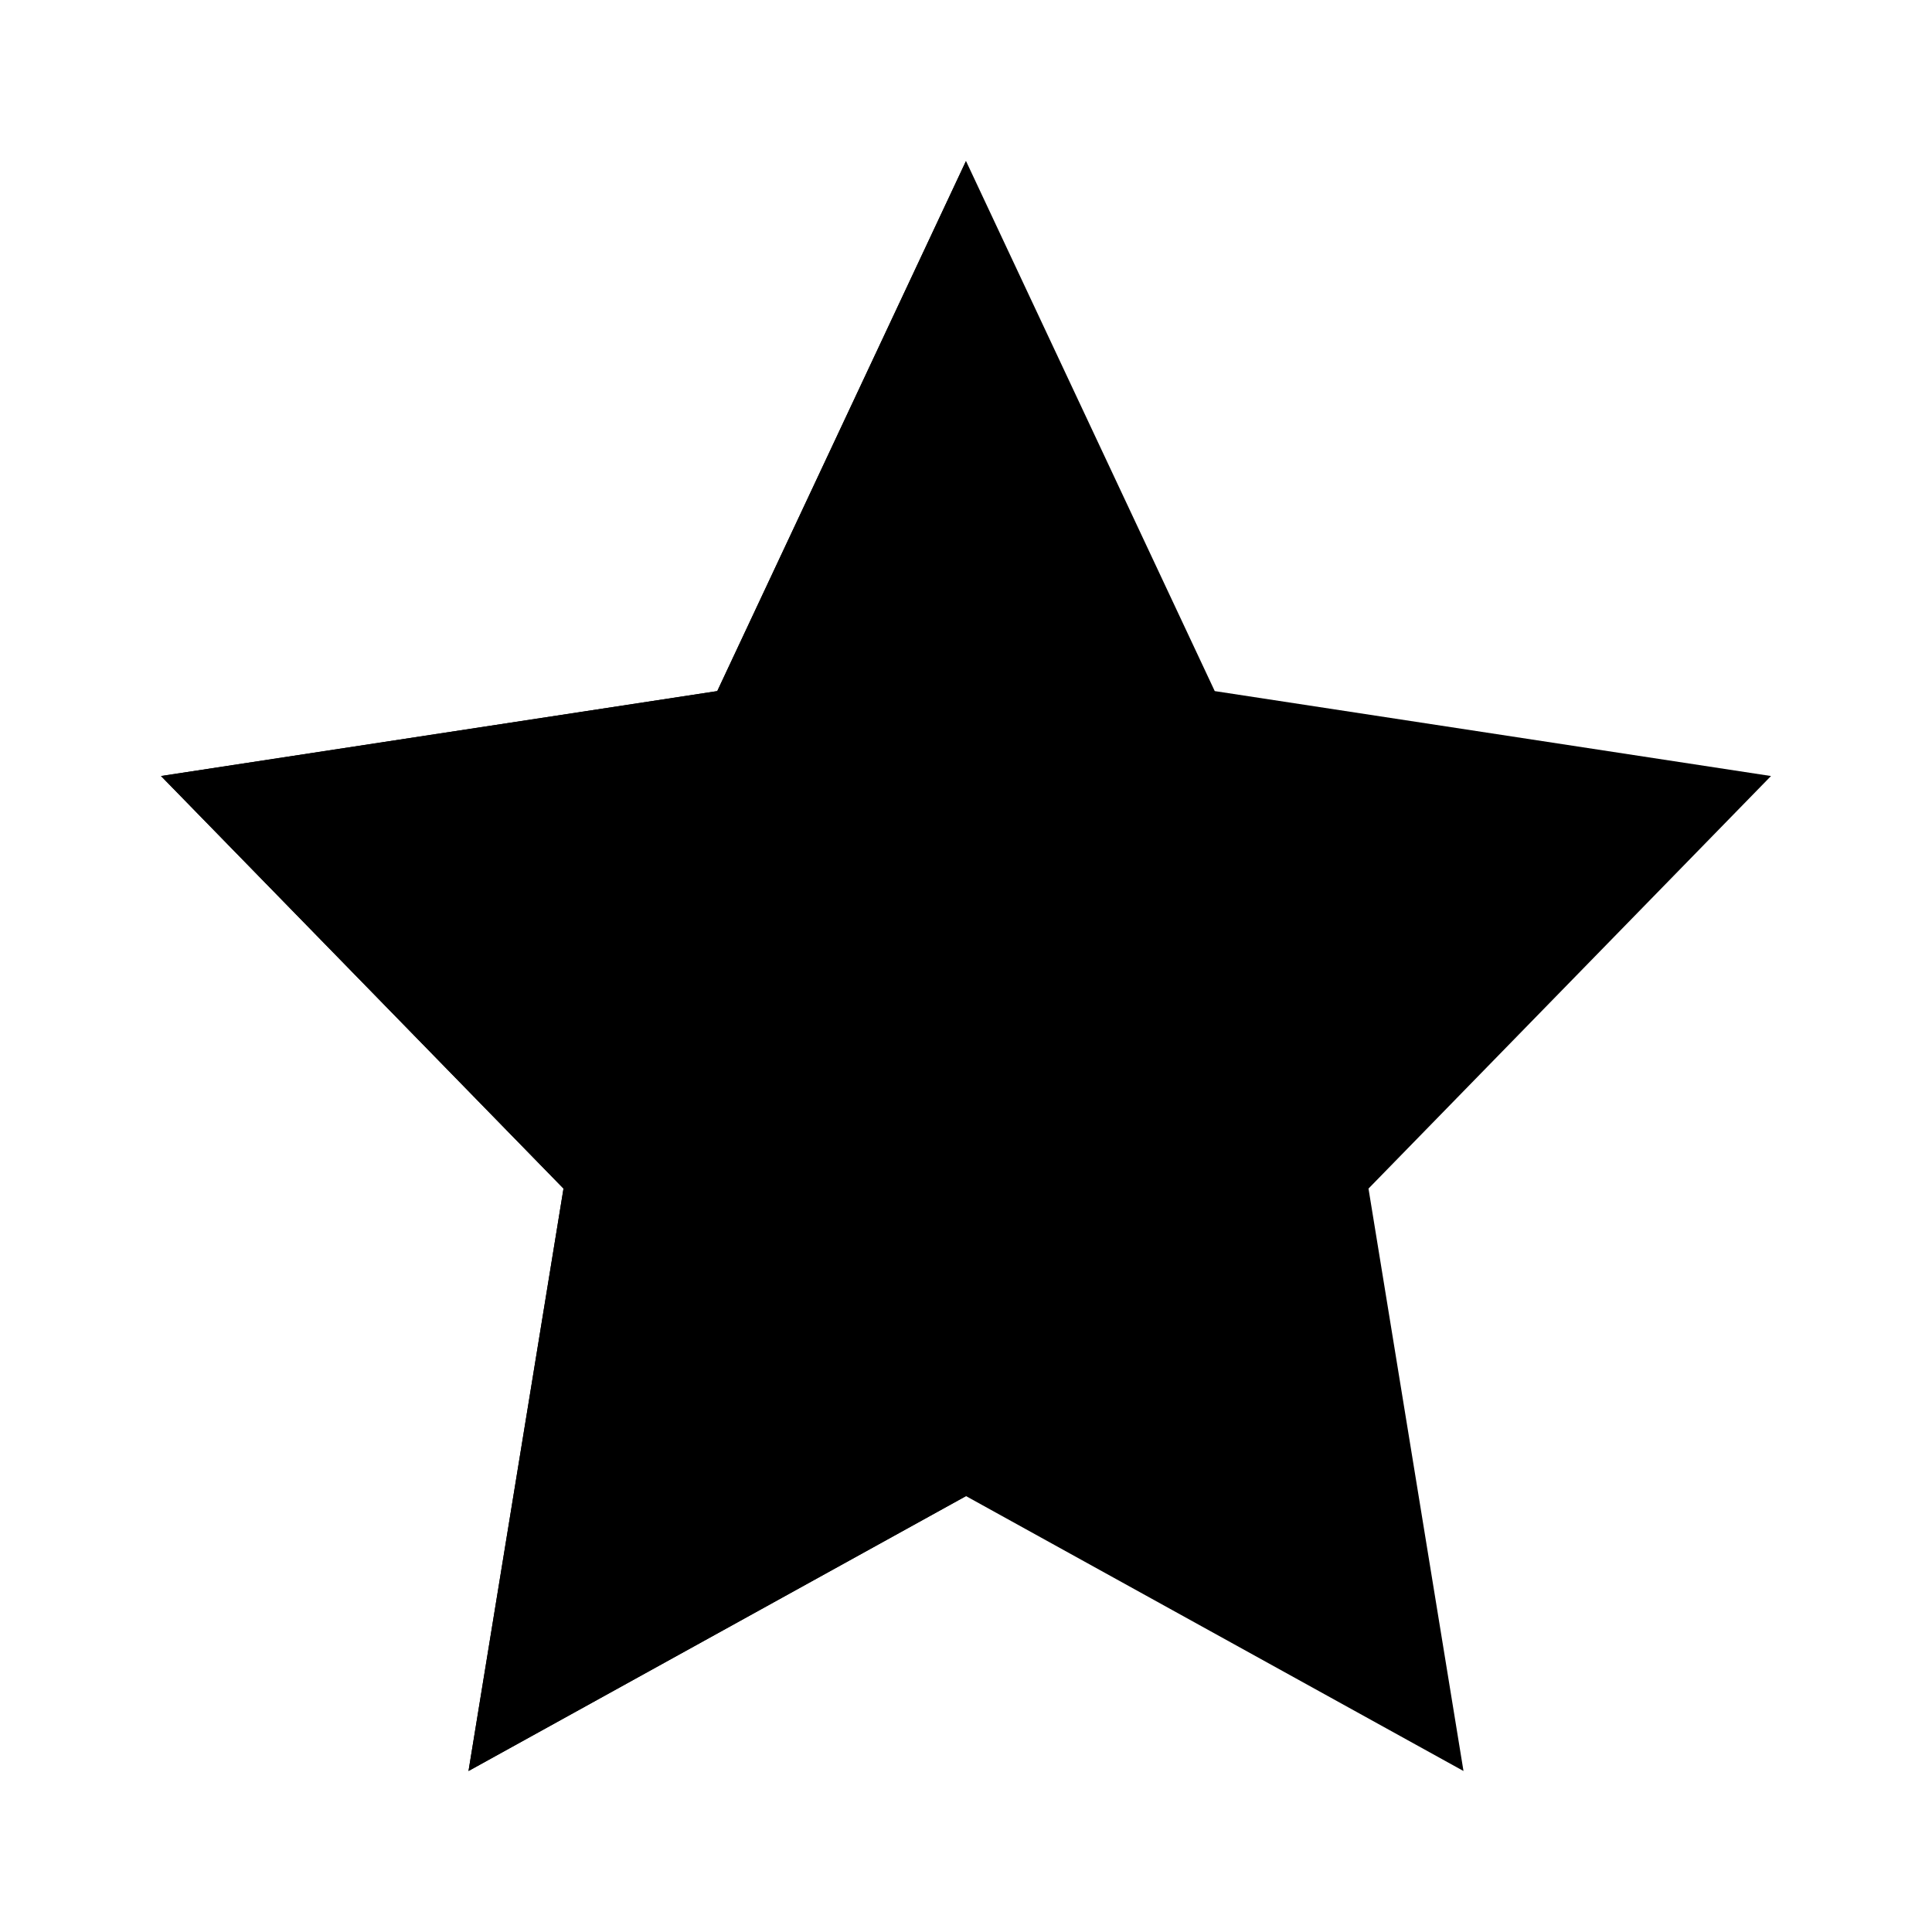
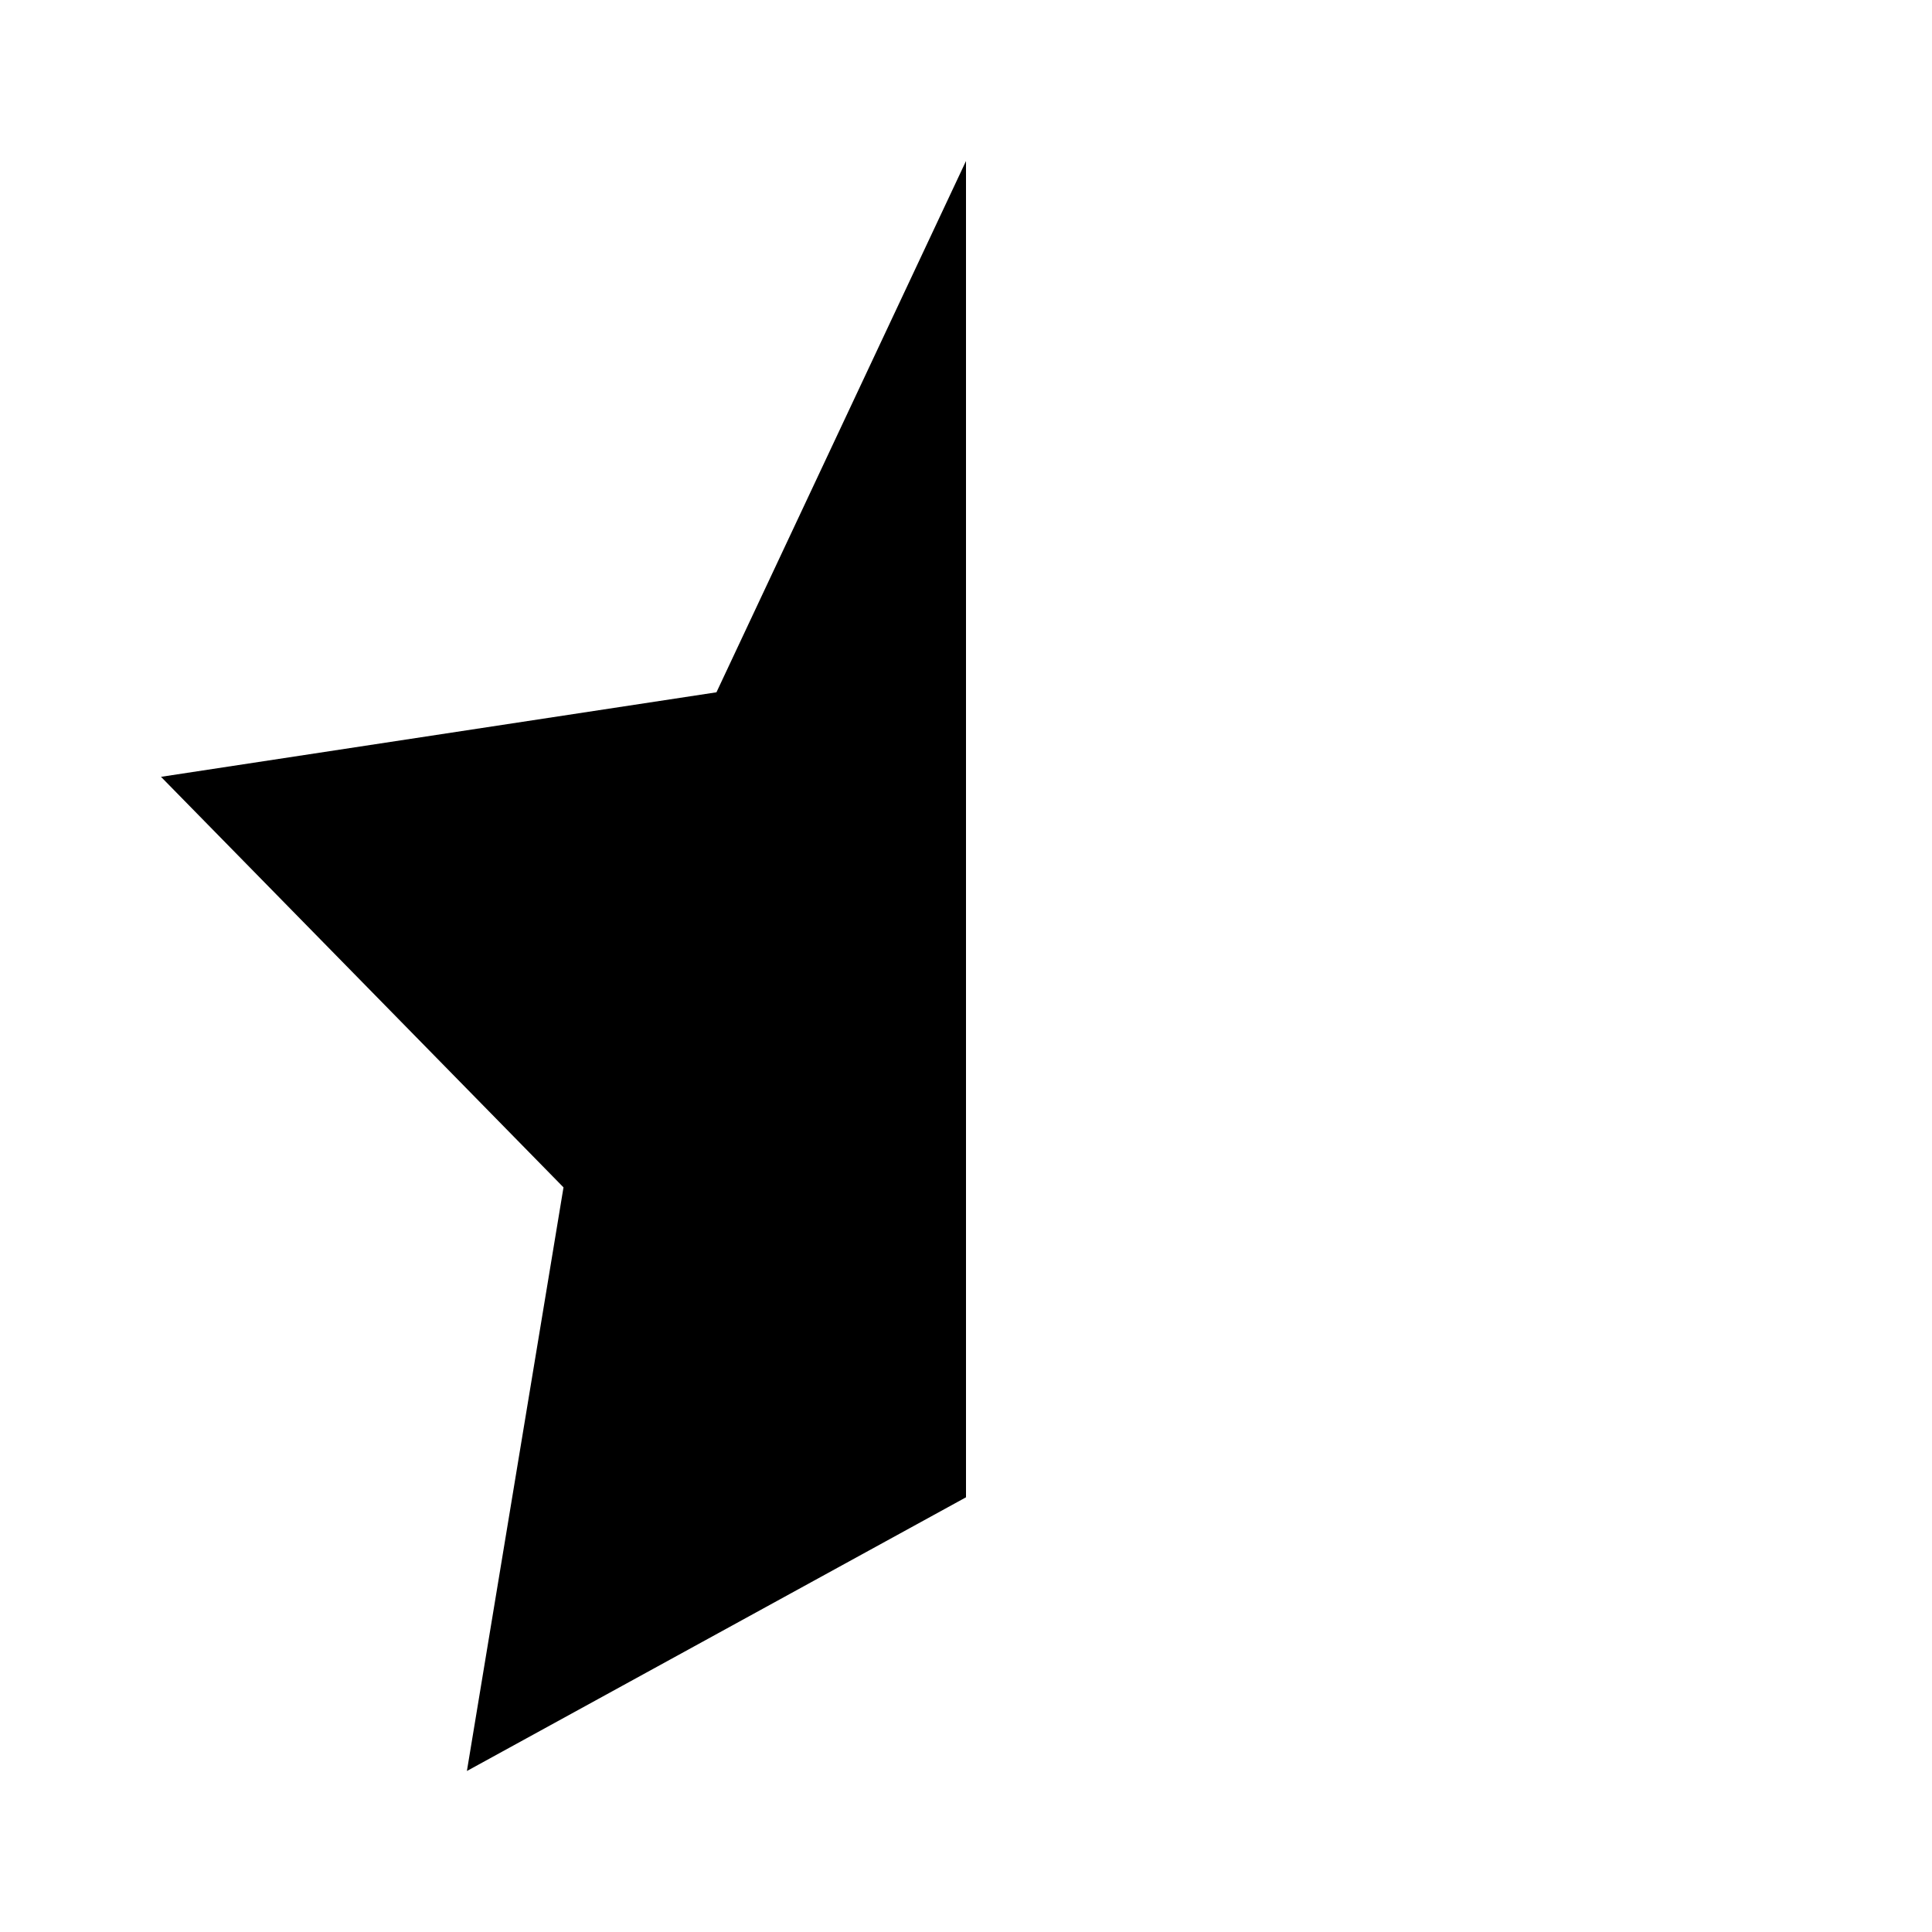
<svg xmlns="http://www.w3.org/2000/svg" viewBox="0 0 48 48">
-   <path d="M24 37.17L11.64 44 14 29.53 4 19.28l13.82-2.11L24 4l6.18 13.17L44 19.28 34 29.53 36.36 44 24 37.17z" />
-   <path d="M24 37.17V4l-6.18 13.17L4 19.28l10 10.25L11.64 44 24 37.17z" />
+   <path d="M24 37.2V4l-6.2 13.2L4 19.3l10 10.2L11.6 44z" />
</svg>
